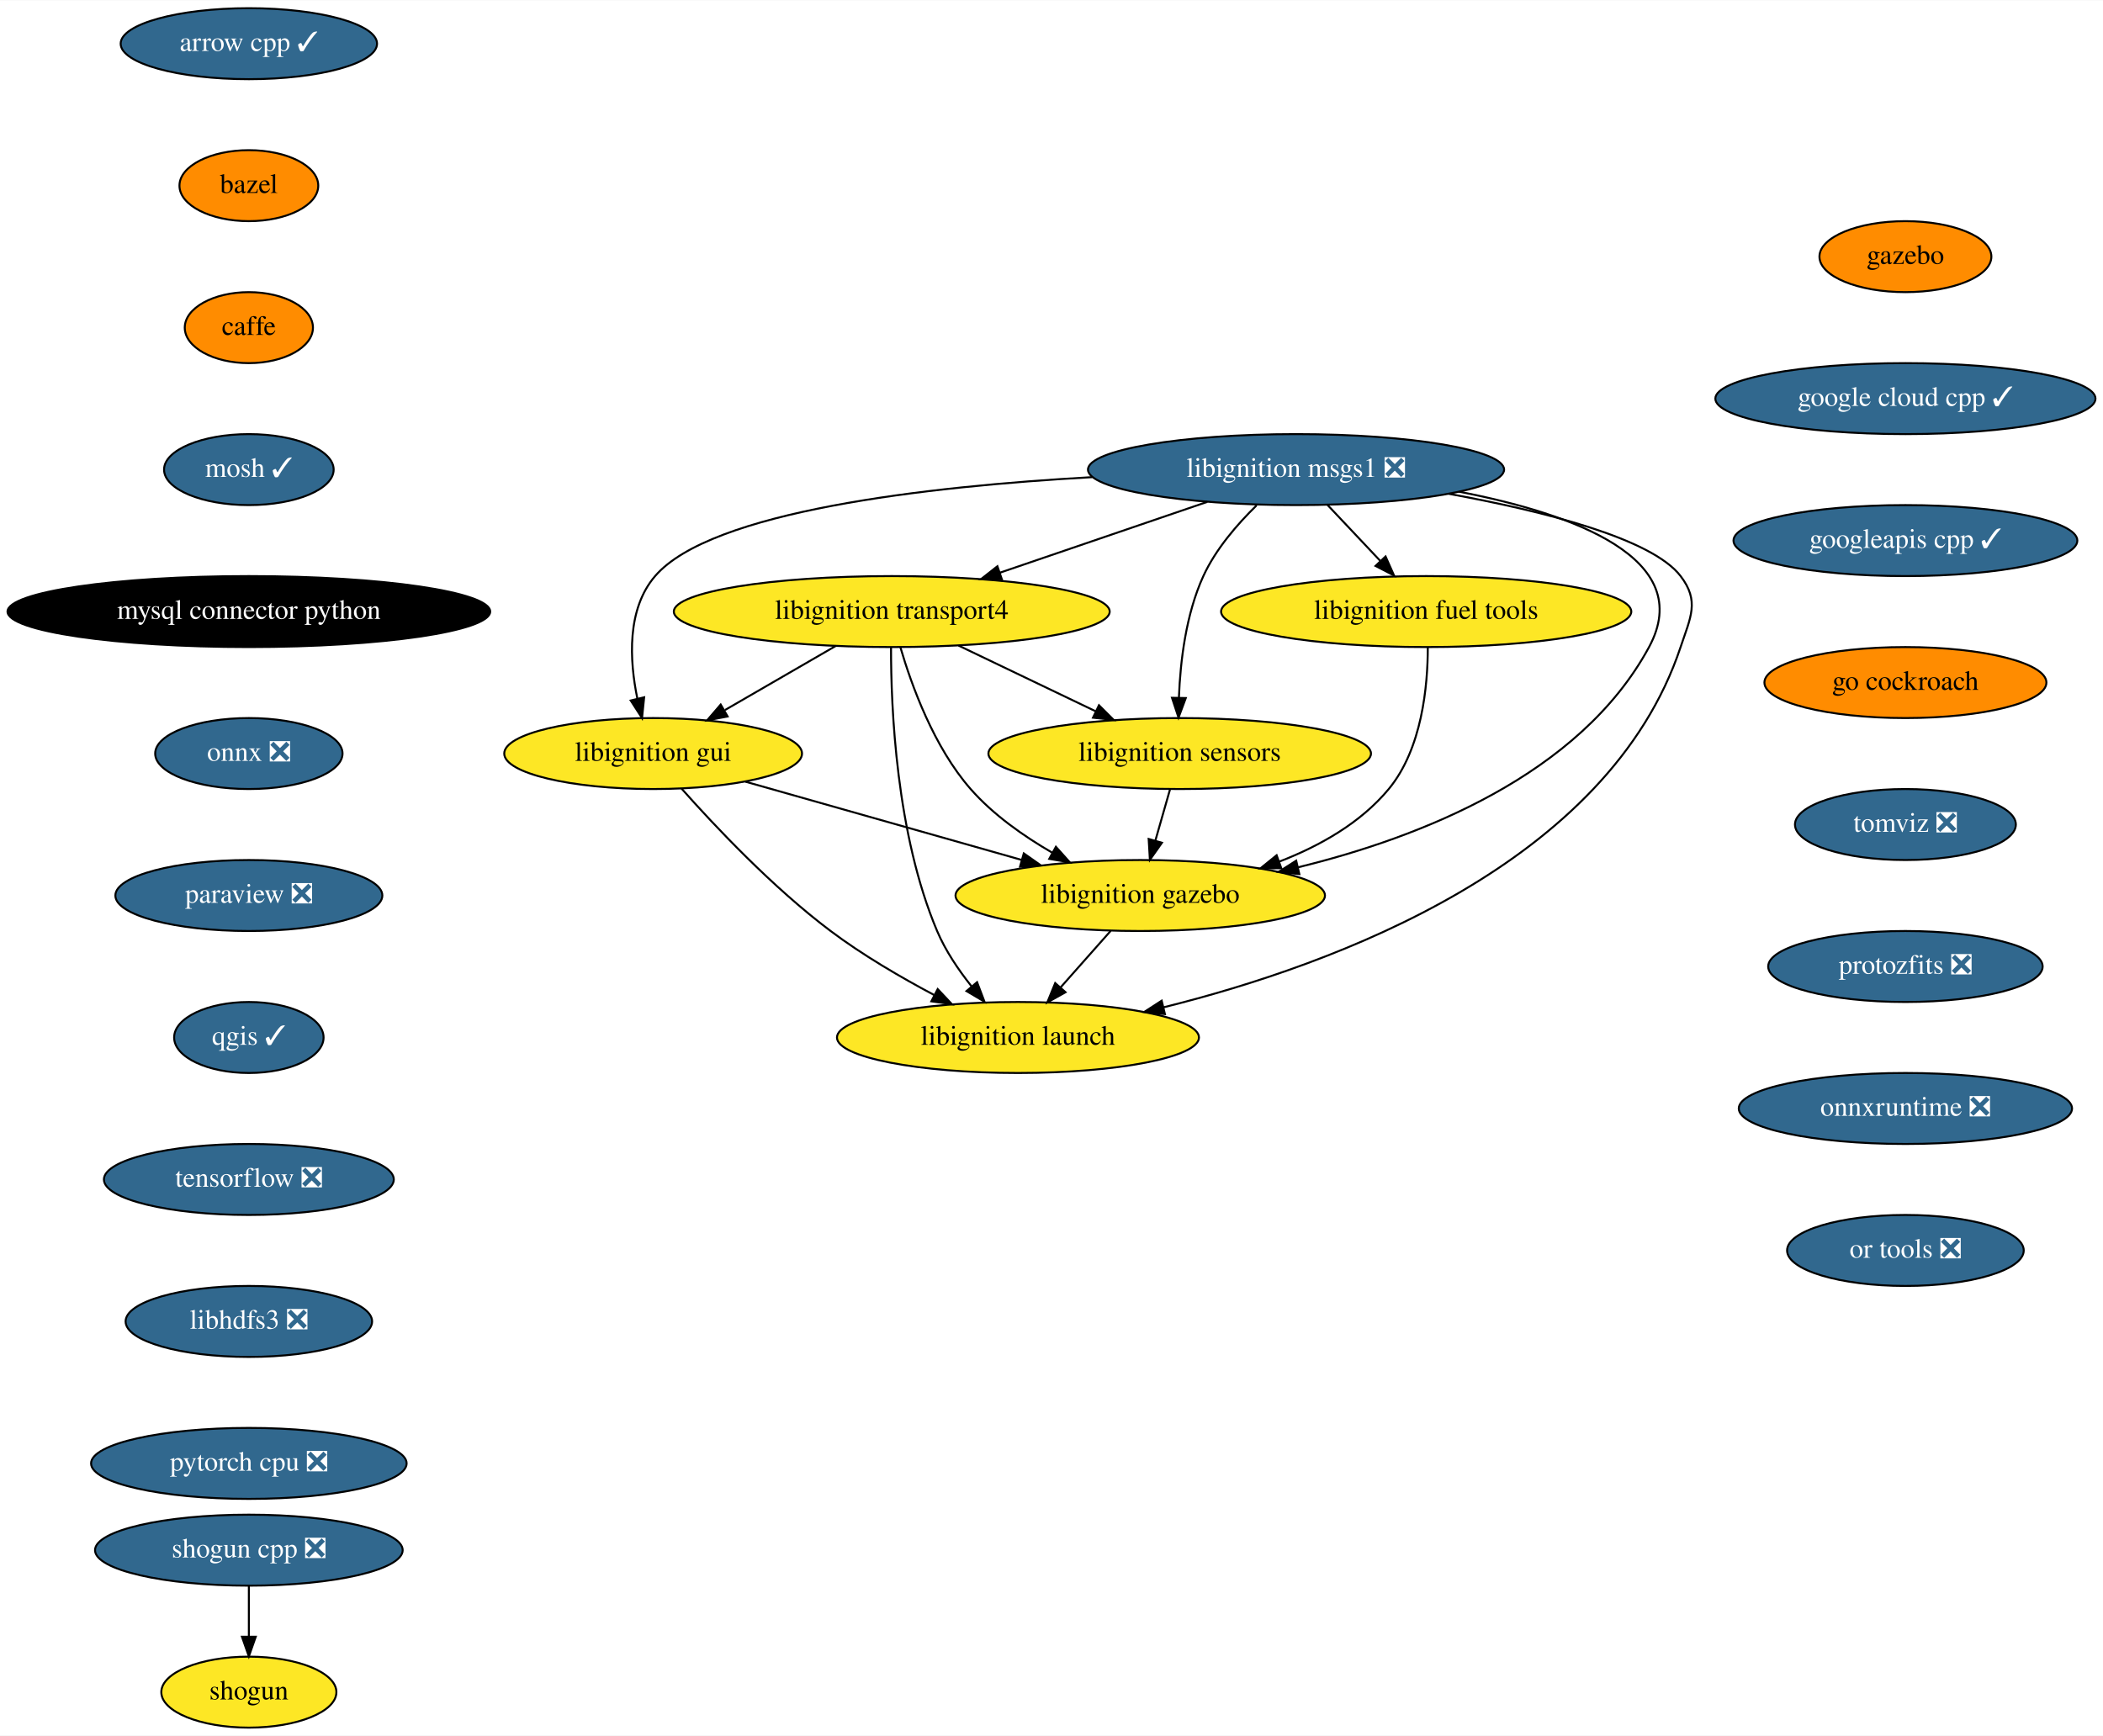
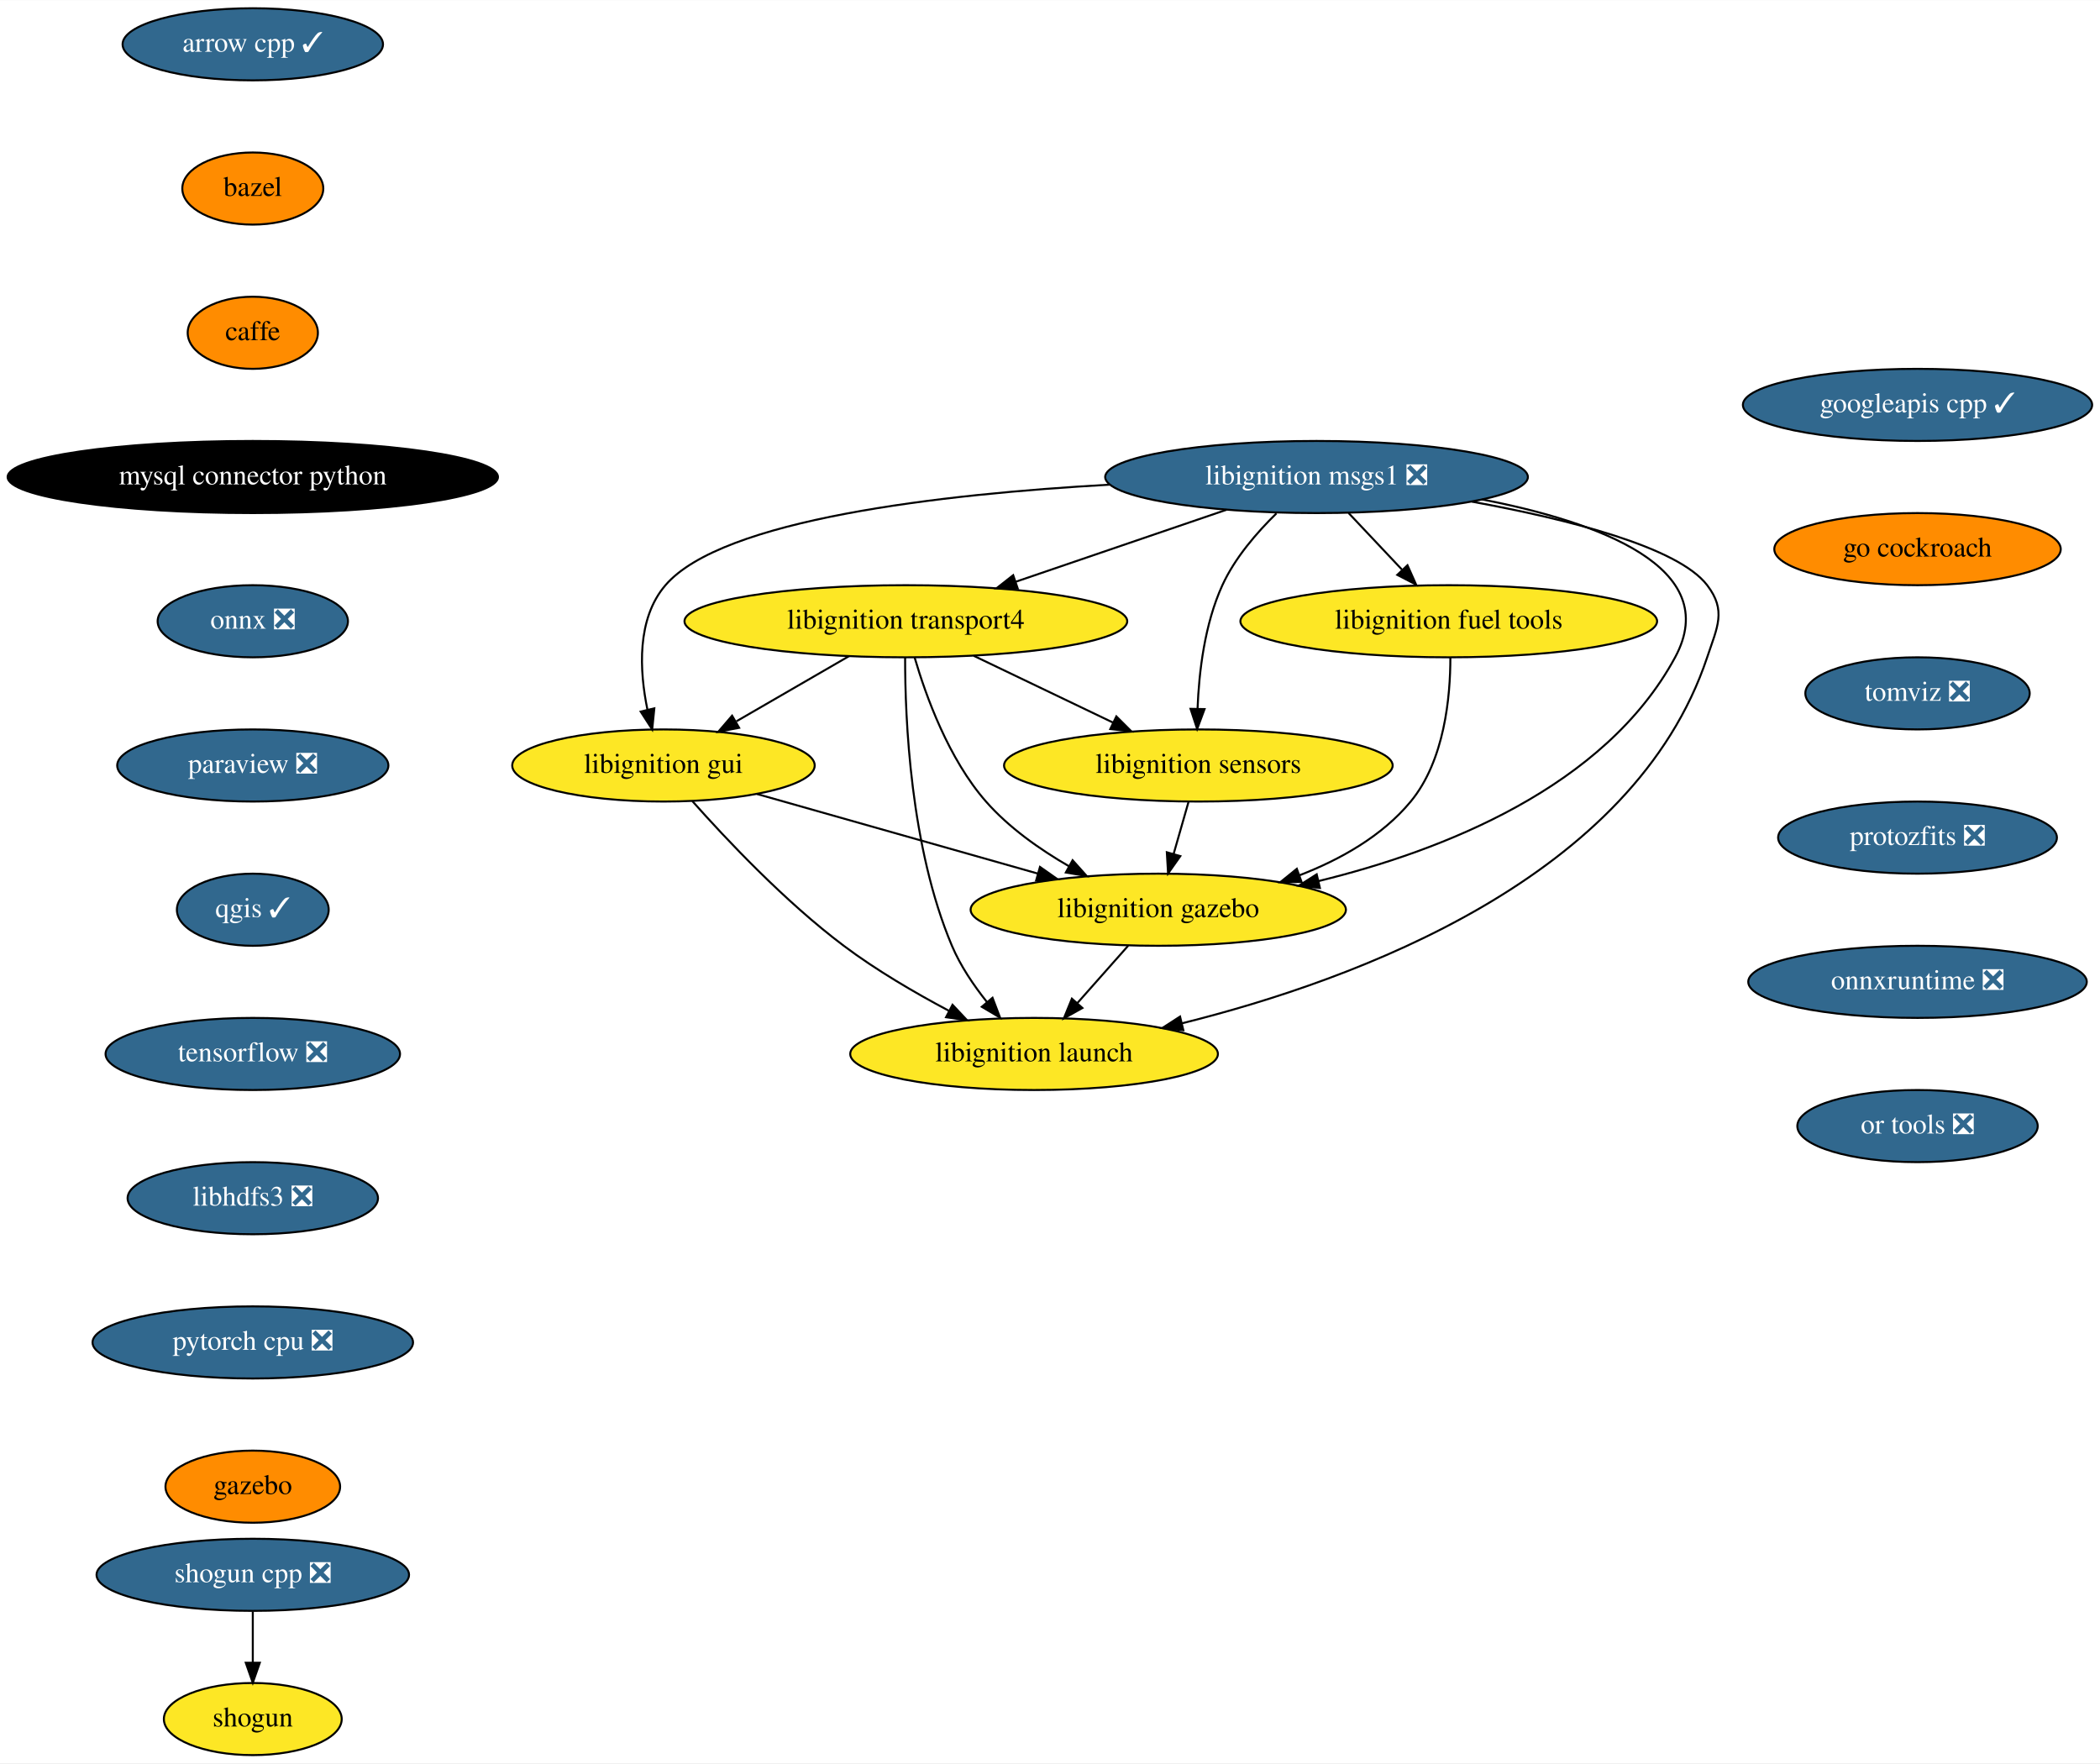
- <svg xmlns="http://www.w3.org/2000/svg" xmlns:xlink="http://www.w3.org/1999/xlink" width="1066pt" height="880pt" viewBox="0.00 0.00 1066.38 880.00">
+ <svg xmlns="http://www.w3.org/2000/svg" xmlns:xlink="http://www.w3.org/1999/xlink" width="1048pt" height="880pt" viewBox="0.00 0.00 1048.28 880.00">
  <g id="graph0" class="graph" transform="scale(1 1) rotate(0) translate(4 876)">
-     <polygon fill="white" stroke="transparent" points="-4,4 -4,-876 1062.38,-876 1062.38,4 -4,4" />
+     <polygon fill="white" stroke="transparent" points="-4,4 -4,-876 1044.28,-876 1044.28,4 -4,4" />
    <g id="node1" class="node">
      <g id="a_node1">
        <a xlink:href="https://github.com/conda-forge/arrow-cpp-feedstock/pull/629" xlink:title="arrow cpp ✓">
          <ellipse fill="#31688e" stroke="black" cx="122.19" cy="-854" rx="65" ry="18" />
          <text text-anchor="middle" x="122.19" y="-850.3" font-family="Times,serif" font-size="14.00" fill="white">arrow cpp ✓</text>
        </a>
      </g>
    </g>
    <g id="node2" class="node">
      <g id="a_node2">
        <a xlink:href="https://github.com/conda-forge/bazel-feedstock" xlink:title="bazel">
          <ellipse fill="#ff8c00" stroke="black" cx="122.19" cy="-782" rx="35.19" ry="18" />
          <text text-anchor="middle" x="122.19" y="-778.3" font-family="Times,serif" font-size="14.00">bazel</text>
        </a>
      </g>
    </g>
    <g id="node3" class="node">
      <g id="a_node3">
        <a xlink:href="https://github.com/conda-forge/caffe-feedstock" xlink:title="caffe">
          <ellipse fill="#ff8c00" stroke="black" cx="122.19" cy="-710" rx="32.5" ry="18" />
          <text text-anchor="middle" x="122.19" y="-706.3" font-family="Times,serif" font-size="14.00">caffe</text>
        </a>
      </g>
    </g>
    <g id="node4" class="node">
      <g id="a_node4">
-         <a xlink:href="https://github.com/conda-forge/mosh-feedstock/pull/27" xlink:title="mosh ✓">
-           <ellipse fill="#31688e" stroke="black" cx="122.19" cy="-638" rx="43" ry="18" />
-           <text text-anchor="middle" x="122.19" y="-634.3" font-family="Times,serif" font-size="14.00" fill="white">mosh ✓</text>
+         <a xlink:href="https://github.com/conda-forge/mysql-connector-python-feedstock" xlink:title="mysql connector python">
+           <ellipse fill="#000000" stroke="black" cx="122.19" cy="-638" rx="122.38" ry="18" />
+           <text text-anchor="middle" x="122.19" y="-634.3" font-family="Times,serif" font-size="14.00" fill="white">mysql connector python</text>
        </a>
      </g>
    </g>
    <g id="node5" class="node">
      <g id="a_node5">
-         <a xlink:href="https://github.com/conda-forge/mysql-connector-python-feedstock" xlink:title="mysql connector python">
-           <ellipse fill="#000000" stroke="black" cx="122.19" cy="-566" rx="122.38" ry="18" />
-           <text text-anchor="middle" x="122.19" y="-562.3" font-family="Times,serif" font-size="14.00" fill="white">mysql connector python</text>
+         <a xlink:href="https://github.com/conda-forge/onnx-feedstock/pull/70" xlink:title="onnx ❎">
+           <ellipse fill="#31688e" stroke="black" cx="122.19" cy="-566" rx="47.5" ry="18" />
+           <text text-anchor="middle" x="122.19" y="-562.3" font-family="Times,serif" font-size="14.00" fill="white">onnx ❎</text>
        </a>
      </g>
    </g>
    <g id="node6" class="node">
      <g id="a_node6">
-         <a xlink:href="https://github.com/conda-forge/onnx-feedstock/pull/70" xlink:title="onnx ❎">
-           <ellipse fill="#31688e" stroke="black" cx="122.19" cy="-494" rx="47.5" ry="18" />
-           <text text-anchor="middle" x="122.19" y="-490.3" font-family="Times,serif" font-size="14.00" fill="white">onnx ❎</text>
+         <a xlink:href="https://github.com/conda-forge/paraview-feedstock/pull/137" xlink:title="paraview ❎">
+           <ellipse fill="#31688e" stroke="black" cx="122.19" cy="-494" rx="67.69" ry="18" />
+           <text text-anchor="middle" x="122.19" y="-490.3" font-family="Times,serif" font-size="14.00" fill="white">paraview ❎</text>
        </a>
      </g>
    </g>
    <g id="node7" class="node">
      <g id="a_node7">
-         <a xlink:href="https://github.com/conda-forge/paraview-feedstock/pull/137" xlink:title="paraview ❎">
-           <ellipse fill="#31688e" stroke="black" cx="122.19" cy="-422" rx="67.69" ry="18" />
-           <text text-anchor="middle" x="122.19" y="-418.3" font-family="Times,serif" font-size="14.00" fill="white">paraview ❎</text>
+         <a xlink:href="https://github.com/conda-forge/qgis-feedstock/pull/220" xlink:title="qgis ✓">
+           <ellipse fill="#31688e" stroke="black" cx="122.19" cy="-422" rx="37.89" ry="18" />
+           <text text-anchor="middle" x="122.19" y="-418.3" font-family="Times,serif" font-size="14.00" fill="white">qgis ✓</text>
        </a>
      </g>
    </g>
    <g id="node8" class="node">
      <g id="a_node8">
-         <a xlink:href="https://github.com/conda-forge/qgis-feedstock/pull/220" xlink:title="qgis ✓">
-           <ellipse fill="#31688e" stroke="black" cx="122.19" cy="-350" rx="37.89" ry="18" />
-           <text text-anchor="middle" x="122.19" y="-346.3" font-family="Times,serif" font-size="14.00" fill="white">qgis ✓</text>
+         <a xlink:href="https://github.com/conda-forge/tensorflow-feedstock/pull/193" xlink:title="tensorflow ❎">
+           <ellipse fill="#31688e" stroke="black" cx="122.19" cy="-350" rx="73.5" ry="18" />
+           <text text-anchor="middle" x="122.19" y="-346.3" font-family="Times,serif" font-size="14.00" fill="white">tensorflow ❎</text>
+         </a>
+       </g>
+     </g>
+     <g id="node11" class="node">
+       <g id="a_node11">
+         <a xlink:href="https://github.com/conda-forge/libhdfs3-feedstock/pull/41" xlink:title="libhdfs3 ❎">
+           <ellipse fill="#31688e" stroke="black" cx="122.19" cy="-278" rx="62.5" ry="18" />
+           <text text-anchor="middle" x="122.19" y="-274.3" font-family="Times,serif" font-size="14.00" fill="white">libhdfs3 ❎</text>
        </a>
      </g>
    </g>
    <g id="node9" class="node">
      <g id="a_node9">
-         <a xlink:href="https://github.com/conda-forge/tensorflow-feedstock/pull/193" xlink:title="tensorflow ❎">
-           <ellipse fill="#31688e" stroke="black" cx="122.19" cy="-278" rx="73.5" ry="18" />
-           <text text-anchor="middle" x="122.19" y="-274.3" font-family="Times,serif" font-size="14.00" fill="white">tensorflow ❎</text>
-         </a>
-       </g>
-     </g>
-     <g id="node12" class="node">
-       <g id="a_node12">
-         <a xlink:href="https://github.com/conda-forge/libhdfs3-feedstock/pull/41" xlink:title="libhdfs3 ❎">
-           <ellipse fill="#31688e" stroke="black" cx="122.19" cy="-206" rx="62.5" ry="18" />
-           <text text-anchor="middle" x="122.19" y="-202.3" font-family="Times,serif" font-size="14.00" fill="white">libhdfs3 ❎</text>
-         </a>
-       </g>
-     </g>
-     <g id="node10" class="node">
-       <g id="a_node10">
        <a xlink:href="https://github.com/conda-forge/shogun-feedstock" xlink:title="shogun">
          <ellipse fill="#fde725" stroke="black" cx="122.19" cy="-18" rx="44.39" ry="18" />
          <text text-anchor="middle" x="122.19" y="-14.3" font-family="Times,serif" font-size="14.00">shogun</text>
        </a>
      </g>
    </g>
-     <g id="node11" class="node">
-       <g id="a_node11">
+     <g id="node10" class="node">
+       <g id="a_node10">
        <a xlink:href="https://github.com/conda-forge/shogun-cpp-feedstock/pull/49" xlink:title="shogun cpp ❎">
          <ellipse fill="#31688e" stroke="black" cx="122.19" cy="-90" rx="78" ry="18" />
          <text text-anchor="middle" x="122.19" y="-86.3" font-family="Times,serif" font-size="14.00" fill="white">shogun cpp ❎</text>
        </a>
      </g>
    </g>
-     <g id="edge9" class="edge">
+     <g id="edge8" class="edge">
      <path fill="none" stroke="black" d="M122.19,-71.7C122.19,-63.98 122.19,-54.71 122.19,-46.11" />
      <polygon fill="black" stroke="black" points="125.69,-46.1 122.19,-36.1 118.69,-46.1 125.69,-46.1" />
    </g>
+     <g id="node12" class="node">
+       <g id="a_node12">
+         <a xlink:href="https://github.com/conda-forge/pytorch-cpu-feedstock/pull/77" xlink:title="pytorch cpu ❎">
+           <ellipse fill="#31688e" stroke="black" cx="122.19" cy="-206" rx="80" ry="18" />
+           <text text-anchor="middle" x="122.19" y="-202.3" font-family="Times,serif" font-size="14.00" fill="white">pytorch cpu ❎</text>
+         </a>
+       </g>
+     </g>
    <g id="node13" class="node">
      <g id="a_node13">
-         <a xlink:href="https://github.com/conda-forge/pytorch-cpu-feedstock/pull/77" xlink:title="pytorch cpu ❎">
-           <ellipse fill="#31688e" stroke="black" cx="122.19" cy="-134" rx="80" ry="18" />
-           <text text-anchor="middle" x="122.19" y="-130.3" font-family="Times,serif" font-size="14.00" fill="white">pytorch cpu ❎</text>
+         <a xlink:href="https://github.com/conda-forge/gazebo-feedstock" xlink:title="gazebo">
+           <ellipse fill="#ff8c00" stroke="black" cx="122.19" cy="-134" rx="43.59" ry="18" />
+           <text text-anchor="middle" x="122.19" y="-130.3" font-family="Times,serif" font-size="14.00">gazebo</text>
        </a>
      </g>
    </g>
    <g id="node14" class="node">
      <g id="a_node14">
        <a xlink:href="https://github.com/conda-forge/libignition-transport4-feedstock" xlink:title="libignition transport4">
          <ellipse fill="#fde725" stroke="black" cx="448.19" cy="-566" rx="110.5" ry="18" />
          <text text-anchor="middle" x="448.19" y="-562.3" font-family="Times,serif" font-size="14.00">libignition transport4</text>
        </a>
      </g>
    </g>
    <g id="node15" class="node">
      <g id="a_node15">
        <a xlink:href="https://github.com/conda-forge/libignition-sensors-feedstock" xlink:title="libignition sensors">
          <ellipse fill="#fde725" stroke="black" cx="594.19" cy="-494" rx="97" ry="18" />
          <text text-anchor="middle" x="594.19" y="-490.3" font-family="Times,serif" font-size="14.00">libignition sensors</text>
        </a>
      </g>
    </g>
    <g id="edge12" class="edge">
      <path fill="none" stroke="black" d="M482.05,-548.76C502.76,-538.83 529.44,-526.04 551.58,-515.43" />
      <polygon fill="black" stroke="black" points="553.26,-518.51 560.76,-511.03 550.23,-512.19 553.26,-518.51" />
    </g>
    <g id="node16" class="node">
      <g id="a_node16">
        <a xlink:href="https://github.com/conda-forge/libignition-gui-feedstock" xlink:title="libignition gui">
          <ellipse fill="#fde725" stroke="black" cx="327.19" cy="-494" rx="75.5" ry="18" />
          <text text-anchor="middle" x="327.19" y="-490.3" font-family="Times,serif" font-size="14.00">libignition gui</text>
        </a>
      </g>
    </g>
    <g id="edge13" class="edge">
      <path fill="none" stroke="black" d="M419.82,-548.59C403.05,-538.88 381.63,-526.49 363.62,-516.07" />
      <polygon fill="black" stroke="black" points="364.96,-512.81 354.55,-510.83 361.45,-518.86 364.96,-512.81" />
    </g>
    <g id="node17" class="node">
      <g id="a_node17">
        <a xlink:href="https://github.com/conda-forge/libignition-gazebo-feedstock" xlink:title="libignition gazebo">
          <ellipse fill="#fde725" stroke="black" cx="574.19" cy="-422" rx="93.68" ry="18" />
          <text text-anchor="middle" x="574.19" y="-418.3" font-family="Times,serif" font-size="14.00">libignition gazebo</text>
        </a>
      </g>
    </g>
    <g id="edge14" class="edge">
      <path fill="none" stroke="black" d="M452.56,-547.92C458.19,-528.66 469.53,-497.26 488.19,-476 499.59,-463.01 514.96,-452.17 529.55,-443.74" />
      <polygon fill="black" stroke="black" points="531.42,-446.71 538.49,-438.81 528.04,-440.58 531.42,-446.71" />
    </g>
    <g id="node18" class="node">
      <g id="a_node18">
        <a xlink:href="https://github.com/conda-forge/libignition-launch-feedstock" xlink:title="libignition launch">
          <ellipse fill="#fde725" stroke="black" cx="512.19" cy="-350" rx="91.78" ry="18" />
          <text text-anchor="middle" x="512.19" y="-346.3" font-family="Times,serif" font-size="14.00">libignition launch</text>
        </a>
      </g>
    </g>
    <g id="edge15" class="edge">
      <path fill="none" stroke="black" d="M447.82,-547.79C447.77,-517.48 450.4,-453.15 471.19,-404 475.4,-394.04 481.97,-384.32 488.62,-375.98" />
      <polygon fill="black" stroke="black" points="491.45,-378.05 495.21,-368.15 486.09,-373.54 491.45,-378.05" />
    </g>
    <g id="edge16" class="edge">
      <path fill="none" stroke="black" d="M589.25,-475.7C587.02,-467.9 584.33,-458.51 581.85,-449.83" />
      <polygon fill="black" stroke="black" points="585.19,-448.76 579.08,-440.1 578.46,-450.68 585.19,-448.76" />
    </g>
    <g id="edge17" class="edge">
      <path fill="none" stroke="black" d="M373.94,-479.75C413.64,-468.5 470.88,-452.28 514,-440.06" />
      <polygon fill="black" stroke="black" points="515.14,-443.37 523.81,-437.28 513.23,-436.64 515.14,-443.37" />
    </g>
    <g id="edge18" class="edge">
      <path fill="none" stroke="black" d="M341.62,-476.2C358.49,-457.2 387.85,-426.04 417.19,-404 433.37,-391.84 452.65,-380.58 469.6,-371.59" />
      <polygon fill="black" stroke="black" points="471.48,-374.55 478.74,-366.84 468.25,-368.34 471.48,-374.55" />
    </g>
    <g id="edge19" class="edge">
      <path fill="none" stroke="black" d="M559.18,-404.05C551.57,-395.46 542.18,-384.86 533.8,-375.4" />
      <polygon fill="black" stroke="black" points="536.31,-372.95 527.06,-367.79 531.07,-377.6 536.31,-372.95" />
    </g>
    <g id="node19" class="node">
      <g id="a_node19">
        <a xlink:href="https://github.com/conda-forge/libignition-msgs1-feedstock/pull/63" xlink:title="libignition msgs1 ❎">
          <ellipse fill="#31688e" stroke="black" cx="653.19" cy="-638" rx="105.5" ry="18" />
          <text text-anchor="middle" x="653.19" y="-634.3" font-family="Times,serif" font-size="14.00" fill="white">libignition msgs1 ❎</text>
        </a>
      </g>
    </g>
    <g id="edge20" class="edge">
      <path fill="none" stroke="black" d="M608.2,-621.64C577.2,-611.05 535.82,-596.92 502.91,-585.68" />
      <polygon fill="black" stroke="black" points="504.02,-582.37 493.43,-582.45 501.76,-588.99 504.02,-582.37" />
    </g>
    <g id="edge21" class="edge">
      <path fill="none" stroke="black" d="M633.18,-619.85C623.41,-610.32 612.44,-597.64 606.19,-584 597.33,-564.66 594.5,-540.65 593.8,-522.45" />
      <polygon fill="black" stroke="black" points="597.29,-522.15 593.6,-512.22 590.29,-522.28 597.29,-522.15" />
    </g>
    <g id="edge22" class="edge">
      <path fill="none" stroke="black" d="M549.88,-634.18C465.78,-629.45 356.52,-616.94 328.19,-584 313.76,-567.22 315.16,-541.35 319.2,-521.82" />
      <polygon fill="black" stroke="black" points="322.63,-522.53 321.56,-511.99 315.82,-520.9 322.63,-522.53" />
    </g>
    <g id="edge23" class="edge">
      <path fill="none" stroke="black" d="M735.81,-626.8C793.62,-615.64 856.49,-592.96 832.19,-548 797.08,-483.06 716.06,-451.41 654.1,-436.28" />
      <polygon fill="black" stroke="black" points="654.87,-432.86 644.33,-433.99 653.27,-439.68 654.87,-432.86" />
    </g>
    <g id="edge24" class="edge">
      <path fill="none" stroke="black" d="M730.7,-625.71C778.57,-616.98 833.57,-603.13 848.19,-584 857.91,-571.29 853.25,-563.18 848.19,-548 811.54,-438.05 673.35,-387.02 586.02,-365.3" />
      <polygon fill="black" stroke="black" points="586.7,-361.87 576.16,-362.92 585.06,-368.67 586.7,-361.87" />
    </g>
    <g id="node20" class="node">
      <g id="a_node20">
        <a xlink:href="https://github.com/conda-forge/libignition-fuel-tools-feedstock" xlink:title="libignition fuel tools">
          <ellipse fill="#fde725" stroke="black" cx="719.19" cy="-566" rx="104" ry="18" />
          <text text-anchor="middle" x="719.19" y="-562.3" font-family="Times,serif" font-size="14.00">libignition fuel tools</text>
        </a>
      </g>
    </g>
    <g id="edge25" class="edge">
      <path fill="none" stroke="black" d="M669.17,-620.05C677.15,-611.58 686.97,-601.17 695.79,-591.82" />
      <polygon fill="black" stroke="black" points="698.59,-593.95 702.9,-584.28 693.49,-589.15 698.59,-593.95" />
    </g>
    <g id="edge26" class="edge">
      <path fill="none" stroke="black" d="M720,-547.93C720.01,-528.39 717.12,-496.45 700.19,-476 685.95,-458.8 665.16,-447.08 644.55,-439.14" />
      <polygon fill="black" stroke="black" points="645.72,-435.84 635.12,-435.76 643.35,-442.43 645.72,-435.84" />
    </g>
    <g id="node21" class="node">
      <g id="a_node21">
-         <a xlink:href="https://github.com/conda-forge/gazebo-feedstock" xlink:title="gazebo">
-           <ellipse fill="#ff8c00" stroke="black" cx="962.19" cy="-746" rx="43.59" ry="18" />
-           <text text-anchor="middle" x="962.19" y="-742.3" font-family="Times,serif" font-size="14.00">gazebo</text>
+         <a xlink:href="https://github.com/conda-forge/googleapis-cpp-feedstock/pull/26" xlink:title="googleapis cpp ✓">
+           <ellipse fill="#31688e" stroke="black" cx="953.19" cy="-674" rx="87.18" ry="18" />
+           <text text-anchor="middle" x="953.19" y="-670.3" font-family="Times,serif" font-size="14.00" fill="white">googleapis cpp ✓</text>
        </a>
      </g>
    </g>
    <g id="node22" class="node">
      <g id="a_node22">
-         <a xlink:href="https://github.com/conda-forge/google-cloud-cpp-feedstock/pull/80" xlink:title="google cloud cpp ✓">
-           <ellipse fill="#31688e" stroke="black" cx="962.19" cy="-674" rx="96.38" ry="18" />
-           <text text-anchor="middle" x="962.19" y="-670.3" font-family="Times,serif" font-size="14.00" fill="white">google cloud cpp ✓</text>
+         <a xlink:href="https://github.com/conda-forge/go-cockroach-feedstock" xlink:title="go cockroach">
+           <ellipse fill="#ff8c00" stroke="black" cx="953.19" cy="-602" rx="71.5" ry="18" />
+           <text text-anchor="middle" x="953.19" y="-598.3" font-family="Times,serif" font-size="14.00">go cockroach</text>
        </a>
      </g>
    </g>
    <g id="node23" class="node">
      <g id="a_node23">
-         <a xlink:href="https://github.com/conda-forge/googleapis-cpp-feedstock/pull/26" xlink:title="googleapis cpp ✓">
-           <ellipse fill="#31688e" stroke="black" cx="962.19" cy="-602" rx="87.18" ry="18" />
-           <text text-anchor="middle" x="962.19" y="-598.3" font-family="Times,serif" font-size="14.00" fill="white">googleapis cpp ✓</text>
+         <a xlink:href="https://github.com/conda-forge/tomviz-feedstock/pull/17" xlink:title="tomviz ❎">
+           <ellipse fill="#31688e" stroke="black" cx="953.19" cy="-530" rx="56" ry="18" />
+           <text text-anchor="middle" x="953.19" y="-526.3" font-family="Times,serif" font-size="14.00" fill="white">tomviz ❎</text>
        </a>
      </g>
    </g>
    <g id="node24" class="node">
      <g id="a_node24">
-         <a xlink:href="https://github.com/conda-forge/go-cockroach-feedstock" xlink:title="go cockroach">
-           <ellipse fill="#ff8c00" stroke="black" cx="962.19" cy="-530" rx="71.5" ry="18" />
-           <text text-anchor="middle" x="962.19" y="-526.3" font-family="Times,serif" font-size="14.00">go cockroach</text>
+         <a xlink:href="https://github.com/conda-forge/protozfits-feedstock/pull/9" xlink:title="protozfits ❎">
+           <ellipse fill="#31688e" stroke="black" cx="953.19" cy="-458" rx="69.59" ry="18" />
+           <text text-anchor="middle" x="953.19" y="-454.3" font-family="Times,serif" font-size="14.00" fill="white">protozfits ❎</text>
        </a>
      </g>
    </g>
    <g id="node25" class="node">
      <g id="a_node25">
-         <a xlink:href="https://github.com/conda-forge/tomviz-feedstock/pull/17" xlink:title="tomviz ❎">
-           <ellipse fill="#31688e" stroke="black" cx="962.19" cy="-458" rx="56" ry="18" />
-           <text text-anchor="middle" x="962.19" y="-454.3" font-family="Times,serif" font-size="14.00" fill="white">tomviz ❎</text>
+         <a xlink:href="https://github.com/conda-forge/onnxruntime-feedstock/pull/22" xlink:title="onnxruntime ❎">
+           <ellipse fill="#31688e" stroke="black" cx="953.19" cy="-386" rx="84.5" ry="18" />
+           <text text-anchor="middle" x="953.19" y="-382.3" font-family="Times,serif" font-size="14.00" fill="white">onnxruntime ❎</text>
        </a>
      </g>
    </g>
    <g id="node26" class="node">
      <g id="a_node26">
-         <a xlink:href="https://github.com/conda-forge/protozfits-feedstock/pull/9" xlink:title="protozfits ❎">
-           <ellipse fill="#31688e" stroke="black" cx="962.19" cy="-386" rx="69.59" ry="18" />
-           <text text-anchor="middle" x="962.19" y="-382.3" font-family="Times,serif" font-size="14.00" fill="white">protozfits ❎</text>
-         </a>
-       </g>
-     </g>
-     <g id="node27" class="node">
-       <g id="a_node27">
-         <a xlink:href="https://github.com/conda-forge/onnxruntime-feedstock/pull/22" xlink:title="onnxruntime ❎">
-           <ellipse fill="#31688e" stroke="black" cx="962.19" cy="-314" rx="84.5" ry="18" />
-           <text text-anchor="middle" x="962.19" y="-310.3" font-family="Times,serif" font-size="14.00" fill="white">onnxruntime ❎</text>
-         </a>
-       </g>
-     </g>
-     <g id="node28" class="node">
-       <g id="a_node28">
        <a xlink:href="https://github.com/conda-forge/or-tools-feedstock/pull/5" xlink:title="or tools ❎">
-           <ellipse fill="#31688e" stroke="black" cx="962.19" cy="-242" rx="60" ry="18" />
-           <text text-anchor="middle" x="962.19" y="-238.3" font-family="Times,serif" font-size="14.00" fill="white">or tools ❎</text>
+           <ellipse fill="#31688e" stroke="black" cx="953.19" cy="-314" rx="60" ry="18" />
+           <text text-anchor="middle" x="953.19" y="-310.3" font-family="Times,serif" font-size="14.00" fill="white">or tools ❎</text>
        </a>
      </g>
    </g>
  </g>
</svg>
